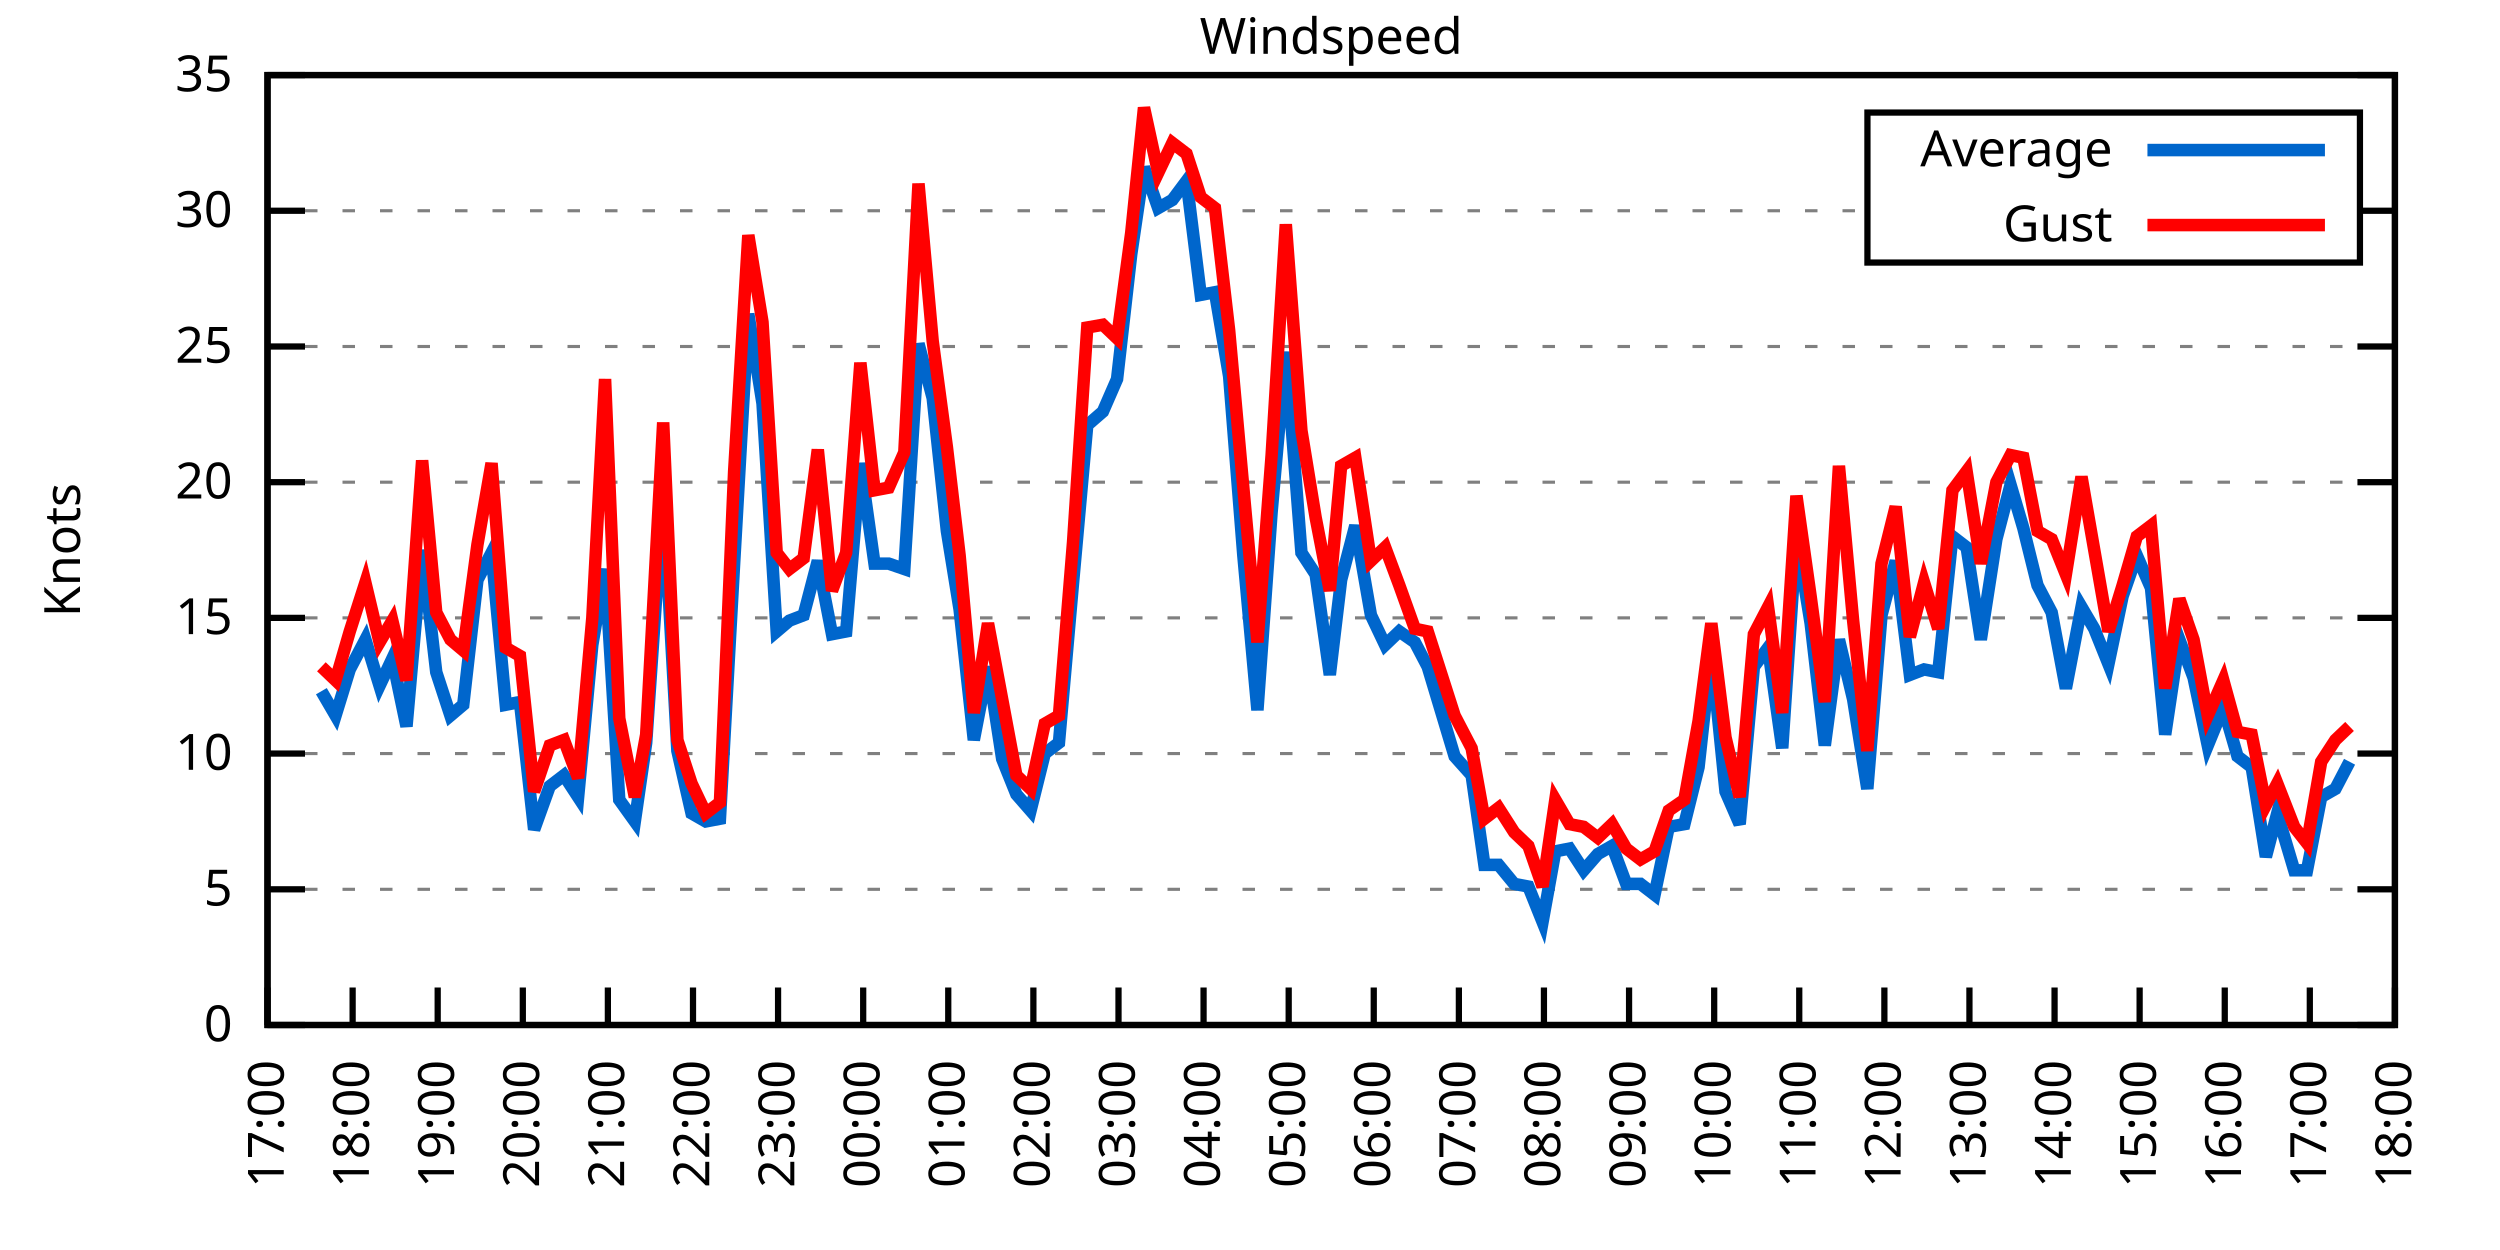
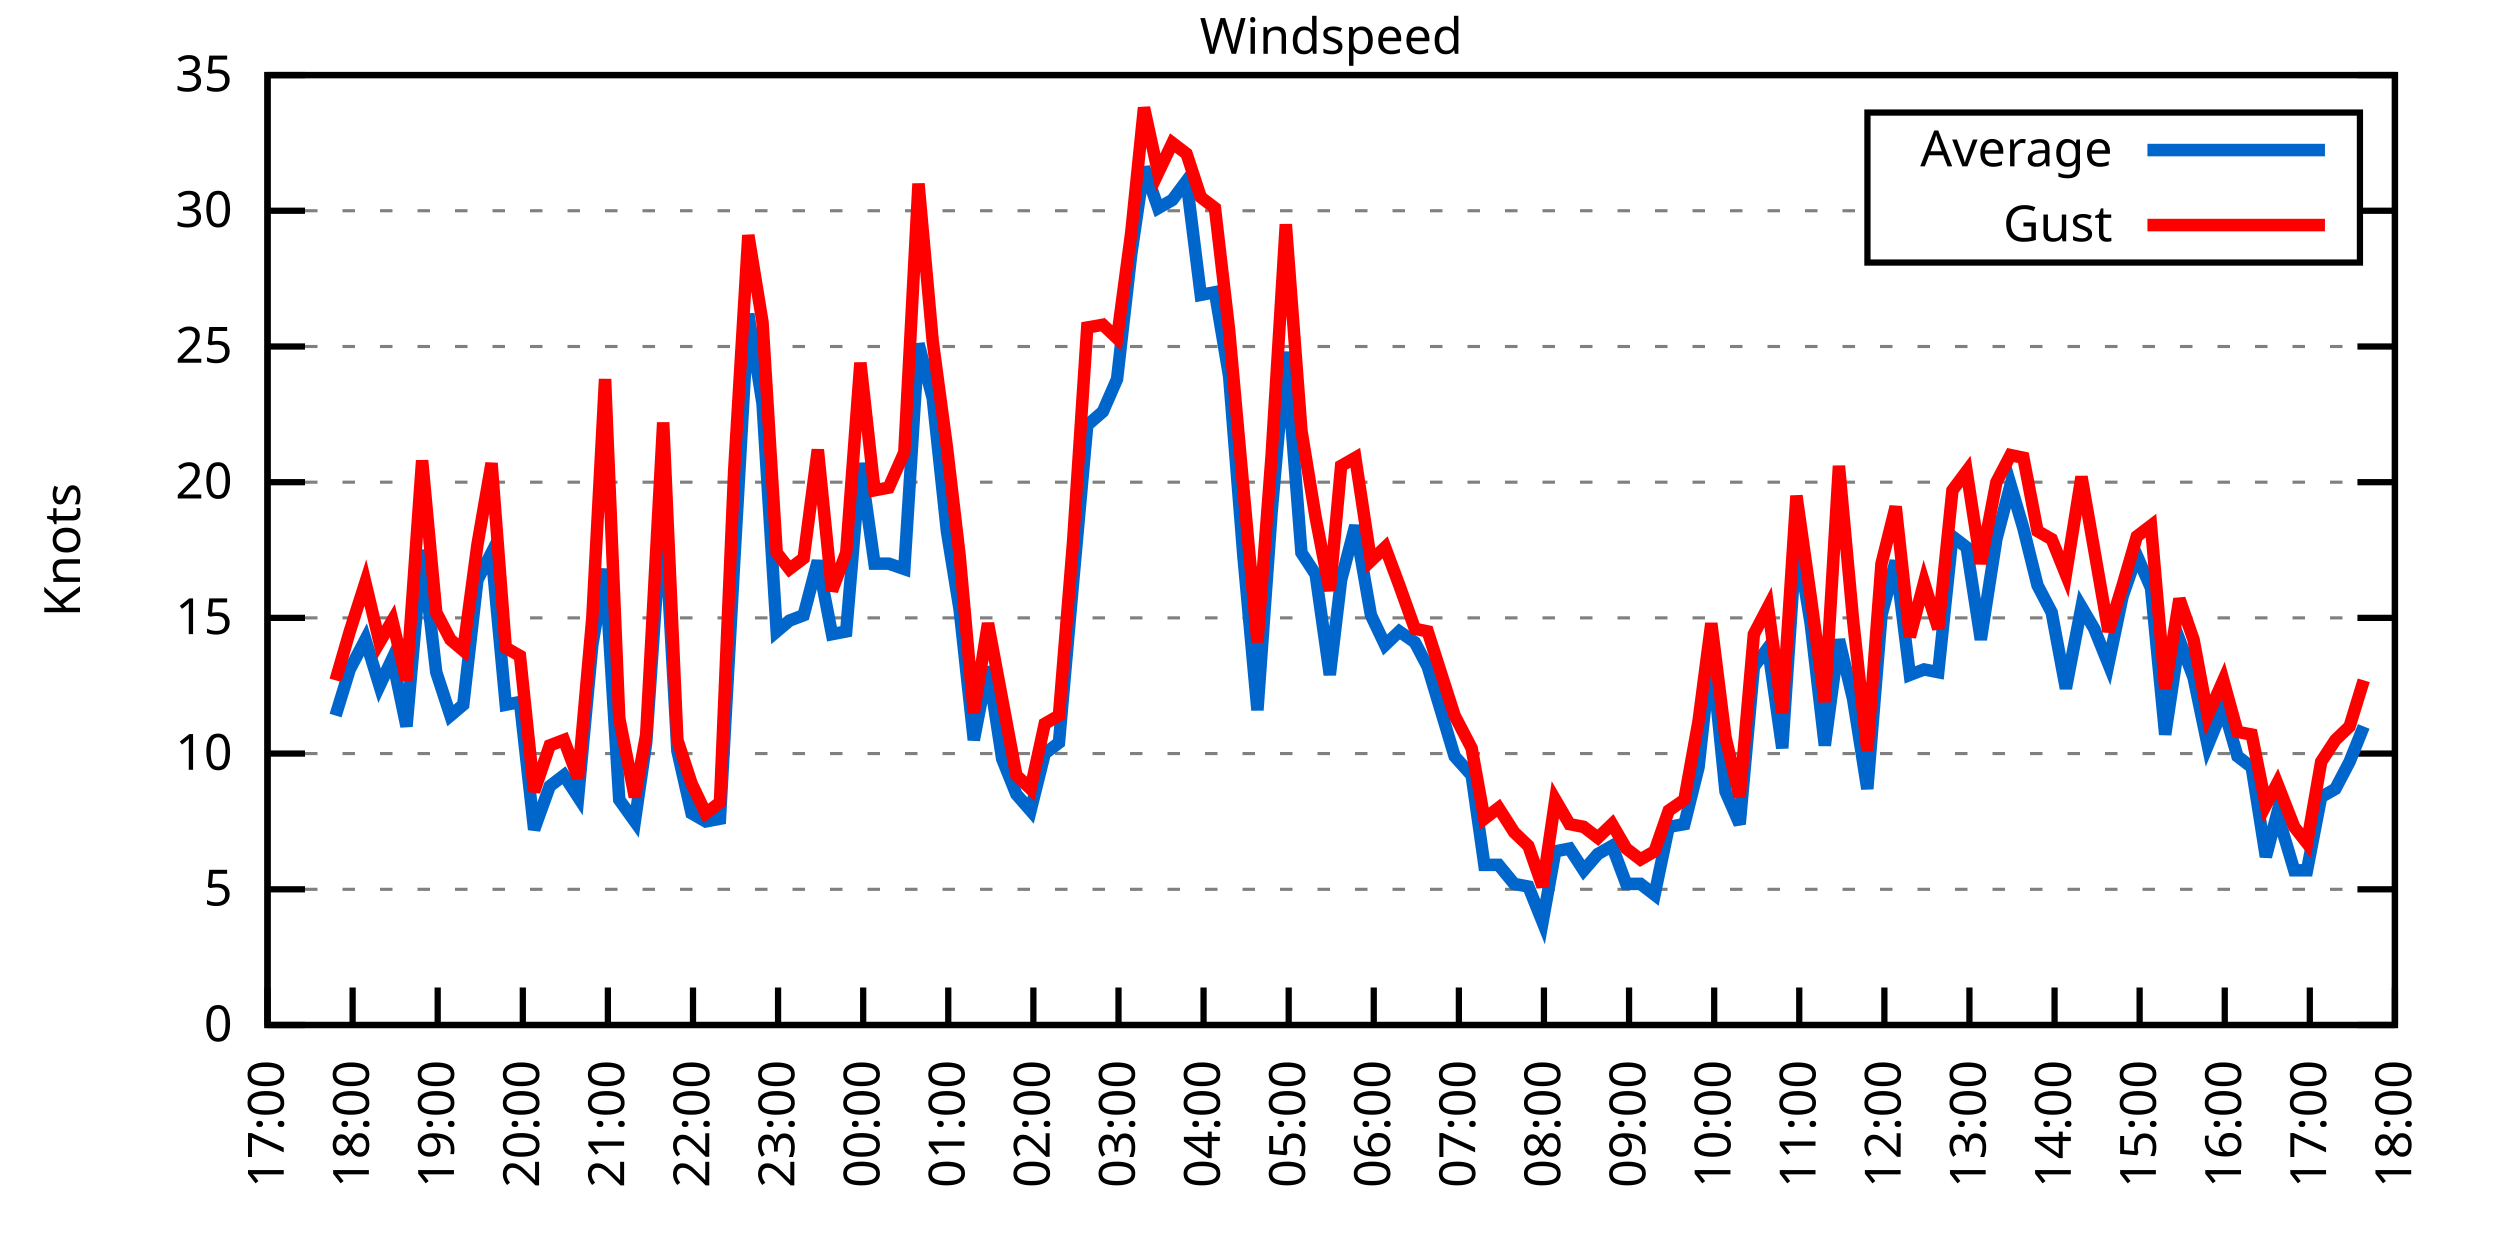
<svg xmlns="http://www.w3.org/2000/svg" xmlns:xlink="http://www.w3.org/1999/xlink" width="400" height="200" viewBox="0 0 400 200">
  <g id="gnuplot_canvas">
    <rect x="0" y="0" width="400" height="200" fill="none" />
    <defs>
      <circle id="gpDot" r="0.5" stroke-width="0.5" stroke="currentColor" />
      <path id="gpPt0" stroke-width="0.333" stroke="currentColor" d="M-1,0 h2 M0,-1 v2" />
      <path id="gpPt1" stroke-width="0.333" stroke="currentColor" d="M-1,-1 L1,1 M1,-1 L-1,1" />
      <path id="gpPt2" stroke-width="0.333" stroke="currentColor" d="M-1,0 L1,0 M0,-1 L0,1 M-1,-1 L1,1 M-1,1 L1,-1" />
      <rect id="gpPt3" stroke-width="0.333" stroke="currentColor" x="-1" y="-1" width="2" height="2" />
      <rect id="gpPt4" stroke-width="0.333" stroke="currentColor" fill="currentColor" x="-1" y="-1" width="2" height="2" />
      <circle id="gpPt5" stroke-width="0.333" stroke="currentColor" cx="0" cy="0" r="1" />
      <use xlink:href="#gpPt5" id="gpPt6" fill="currentColor" stroke="none" />
      <path id="gpPt7" stroke-width="0.333" stroke="currentColor" d="M0,-1.33 L-1.33,0.67 L1.33,0.67 z" />
      <use xlink:href="#gpPt7" id="gpPt8" fill="currentColor" stroke="none" />
      <use xlink:href="#gpPt7" id="gpPt9" stroke="currentColor" transform="rotate(180)" />
      <use xlink:href="#gpPt9" id="gpPt10" fill="currentColor" stroke="none" />
      <use xlink:href="#gpPt3" id="gpPt11" stroke="currentColor" transform="rotate(45)" />
      <use xlink:href="#gpPt11" id="gpPt12" fill="currentColor" stroke="none" />
      <path id="gpPt13" stroke-width="0.333" stroke="currentColor" d="M0,1.330 L1.265,0.411 L0.782,-1.067 L-0.782,-1.076 L-1.265,0.411 z" />
      <use xlink:href="#gpPt13" id="gpPt14" fill="currentColor" stroke="none" />
      <filter id="textbox" filterUnits="objectBoundingBox" x="0" y="0" height="1" width="1">
        <feFlood flood-color="white" flood-opacity="1" result="bgnd" />
        <feComposite in="SourceGraphic" in2="bgnd" operator="atop" />
      </filter>
      <filter id="greybox" filterUnits="objectBoundingBox" x="0" y="0" height="1" width="1">
        <feFlood flood-color="lightgrey" flood-opacity="1" result="grey" />
        <feComposite in="SourceGraphic" in2="grey" operator="atop" />
      </filter>
    </defs>
    <g fill="none" color="white" stroke="currentColor" stroke-width="1.00" stroke-linecap="butt" stroke-linejoin="miter">
</g>
    <g fill="none" color="black" stroke="currentColor" stroke-width="1.00" stroke-linecap="butt" stroke-linejoin="miter">
      <g stroke="none" shape-rendering="crispEdges">
        <polygon fill="rgb(255, 255, 255)" points="42.80,164.00 383.18,164.00 383.18,12.02 42.80,12.02 " />
      </g>
    </g>
    <g fill="none" color="black" stroke="currentColor" stroke-width="1.00" stroke-linecap="butt" stroke-linejoin="miter">
</g>
    <g fill="none" color="black" stroke="black" stroke-width="0.50" stroke-linecap="butt" stroke-linejoin="miter">
</g>
    <g fill="none" color="gray" stroke="currentColor" stroke-width="0.50" stroke-linecap="butt" stroke-linejoin="miter">
      <path stroke="gray" stroke-dasharray="2,4" class="gridline" d="M42.80,164.00 L383.19,164.00  " />
    </g>
    <g fill="none" color="gray" stroke="gray" stroke-width="1.00" stroke-linecap="butt" stroke-linejoin="miter">
</g>
    <g fill="none" color="black" stroke="currentColor" stroke-width="1.00" stroke-linecap="butt" stroke-linejoin="miter">
      <path stroke="black" d="M42.80,164.00 L48.80,164.00 M383.19,164.00 L377.19,164.00  " />
      <g transform="translate(37.20,166.60)" stroke="none" fill="black" font-family="Sans" font-size="8.00" text-anchor="end">
        <text>
          <tspan font-family="Sans"> 0</tspan>
        </text>
      </g>
    </g>
    <g fill="none" color="black" stroke="currentColor" stroke-width="1.00" stroke-linecap="butt" stroke-linejoin="miter">
</g>
    <g fill="none" color="black" stroke="black" stroke-width="0.50" stroke-linecap="butt" stroke-linejoin="miter">
</g>
    <g fill="none" color="gray" stroke="currentColor" stroke-width="0.50" stroke-linecap="butt" stroke-linejoin="miter">
      <path stroke="gray" stroke-dasharray="2,4" class="gridline" d="M42.80,142.29 L383.19,142.29  " />
    </g>
    <g fill="none" color="gray" stroke="gray" stroke-width="1.00" stroke-linecap="butt" stroke-linejoin="miter">
</g>
    <g fill="none" color="black" stroke="currentColor" stroke-width="1.00" stroke-linecap="butt" stroke-linejoin="miter">
      <path stroke="black" d="M42.80,142.29 L48.80,142.29 M383.19,142.29 L377.19,142.29  " />
      <g transform="translate(37.20,144.89)" stroke="none" fill="black" font-family="Sans" font-size="8.00" text-anchor="end">
        <text>
          <tspan font-family="Sans"> 5</tspan>
        </text>
      </g>
    </g>
    <g fill="none" color="black" stroke="currentColor" stroke-width="1.00" stroke-linecap="butt" stroke-linejoin="miter">
</g>
    <g fill="none" color="black" stroke="black" stroke-width="0.50" stroke-linecap="butt" stroke-linejoin="miter">
</g>
    <g fill="none" color="gray" stroke="currentColor" stroke-width="0.50" stroke-linecap="butt" stroke-linejoin="miter">
      <path stroke="gray" stroke-dasharray="2,4" class="gridline" d="M42.80,120.57 L383.19,120.57  " />
    </g>
    <g fill="none" color="gray" stroke="gray" stroke-width="1.00" stroke-linecap="butt" stroke-linejoin="miter">
</g>
    <g fill="none" color="black" stroke="currentColor" stroke-width="1.00" stroke-linecap="butt" stroke-linejoin="miter">
      <path stroke="black" d="M42.80,120.57 L48.80,120.57 M383.19,120.57 L377.19,120.57  " />
      <g transform="translate(37.20,123.17)" stroke="none" fill="black" font-family="Sans" font-size="8.00" text-anchor="end">
        <text>
          <tspan font-family="Sans"> 10</tspan>
        </text>
      </g>
    </g>
    <g fill="none" color="black" stroke="currentColor" stroke-width="1.00" stroke-linecap="butt" stroke-linejoin="miter">
</g>
    <g fill="none" color="black" stroke="black" stroke-width="0.50" stroke-linecap="butt" stroke-linejoin="miter">
</g>
    <g fill="none" color="gray" stroke="currentColor" stroke-width="0.50" stroke-linecap="butt" stroke-linejoin="miter">
      <path stroke="gray" stroke-dasharray="2,4" class="gridline" d="M42.80,98.86 L383.19,98.86  " />
    </g>
    <g fill="none" color="gray" stroke="gray" stroke-width="1.00" stroke-linecap="butt" stroke-linejoin="miter">
</g>
    <g fill="none" color="black" stroke="currentColor" stroke-width="1.00" stroke-linecap="butt" stroke-linejoin="miter">
      <path stroke="black" d="M42.80,98.86 L48.80,98.86 M383.19,98.86 L377.19,98.86  " />
      <g transform="translate(37.20,101.46)" stroke="none" fill="black" font-family="Sans" font-size="8.00" text-anchor="end">
        <text>
          <tspan font-family="Sans"> 15</tspan>
        </text>
      </g>
    </g>
    <g fill="none" color="black" stroke="currentColor" stroke-width="1.00" stroke-linecap="butt" stroke-linejoin="miter">
</g>
    <g fill="none" color="black" stroke="black" stroke-width="0.50" stroke-linecap="butt" stroke-linejoin="miter">
</g>
    <g fill="none" color="gray" stroke="currentColor" stroke-width="0.50" stroke-linecap="butt" stroke-linejoin="miter">
      <path stroke="gray" stroke-dasharray="2,4" class="gridline" d="M42.80,77.15 L383.19,77.15  " />
    </g>
    <g fill="none" color="gray" stroke="gray" stroke-width="1.00" stroke-linecap="butt" stroke-linejoin="miter">
</g>
    <g fill="none" color="black" stroke="currentColor" stroke-width="1.00" stroke-linecap="butt" stroke-linejoin="miter">
      <path stroke="black" d="M42.80,77.15 L48.80,77.15 M383.19,77.15 L377.19,77.15  " />
      <g transform="translate(37.20,79.75)" stroke="none" fill="black" font-family="Sans" font-size="8.00" text-anchor="end">
        <text>
          <tspan font-family="Sans"> 20</tspan>
        </text>
      </g>
    </g>
    <g fill="none" color="black" stroke="currentColor" stroke-width="1.00" stroke-linecap="butt" stroke-linejoin="miter">
</g>
    <g fill="none" color="black" stroke="black" stroke-width="0.50" stroke-linecap="butt" stroke-linejoin="miter">
</g>
    <g fill="none" color="gray" stroke="currentColor" stroke-width="0.50" stroke-linecap="butt" stroke-linejoin="miter">
      <path stroke="gray" stroke-dasharray="2,4" class="gridline" d="M42.80,55.44 L383.19,55.44  " />
    </g>
    <g fill="none" color="gray" stroke="gray" stroke-width="1.00" stroke-linecap="butt" stroke-linejoin="miter">
</g>
    <g fill="none" color="black" stroke="currentColor" stroke-width="1.00" stroke-linecap="butt" stroke-linejoin="miter">
      <path stroke="black" d="M42.80,55.44 L48.80,55.44 M383.19,55.44 L377.19,55.44  " />
      <g transform="translate(37.20,58.04)" stroke="none" fill="black" font-family="Sans" font-size="8.00" text-anchor="end">
        <text>
          <tspan font-family="Sans"> 25</tspan>
        </text>
      </g>
    </g>
    <g fill="none" color="black" stroke="currentColor" stroke-width="1.00" stroke-linecap="butt" stroke-linejoin="miter">
</g>
    <g fill="none" color="black" stroke="black" stroke-width="0.50" stroke-linecap="butt" stroke-linejoin="miter">
</g>
    <g fill="none" color="gray" stroke="currentColor" stroke-width="0.50" stroke-linecap="butt" stroke-linejoin="miter">
      <path stroke="gray" stroke-dasharray="2,4" class="gridline" d="M42.80,33.72 L298.79,33.72 M377.59,33.72 L383.19,33.72  " />
    </g>
    <g fill="none" color="gray" stroke="gray" stroke-width="1.00" stroke-linecap="butt" stroke-linejoin="miter">
</g>
    <g fill="none" color="black" stroke="currentColor" stroke-width="1.00" stroke-linecap="butt" stroke-linejoin="miter">
      <path stroke="black" d="M42.80,33.72 L48.80,33.72 M383.19,33.72 L377.19,33.72  " />
      <g transform="translate(37.20,36.32)" stroke="none" fill="black" font-family="Sans" font-size="8.00" text-anchor="end">
        <text>
          <tspan font-family="Sans"> 30</tspan>
        </text>
      </g>
    </g>
    <g fill="none" color="black" stroke="currentColor" stroke-width="1.00" stroke-linecap="butt" stroke-linejoin="miter">
</g>
    <g fill="none" color="black" stroke="black" stroke-width="0.50" stroke-linecap="butt" stroke-linejoin="miter">
</g>
    <g fill="none" color="gray" stroke="currentColor" stroke-width="0.50" stroke-linecap="butt" stroke-linejoin="miter">
      <path stroke="gray" stroke-dasharray="2,4" class="gridline" d="M42.80,12.01 L383.19,12.01  " />
    </g>
    <g fill="none" color="gray" stroke="gray" stroke-width="1.00" stroke-linecap="butt" stroke-linejoin="miter">
</g>
    <g fill="none" color="black" stroke="currentColor" stroke-width="1.00" stroke-linecap="butt" stroke-linejoin="miter">
      <path stroke="black" d="M42.80,12.01 L48.80,12.01 M383.19,12.01 L377.19,12.01  " />
      <g transform="translate(37.20,14.61)" stroke="none" fill="black" font-family="Sans" font-size="8.00" text-anchor="end">
        <text>
          <tspan font-family="Sans"> 35</tspan>
        </text>
      </g>
    </g>
    <g fill="none" color="black" stroke="currentColor" stroke-width="1.00" stroke-linecap="butt" stroke-linejoin="miter">
      <path stroke="black" d="M42.80,164.00 L42.80,158.00  " />
      <g transform="translate(45.40,169.60) rotate(270.00)" stroke="none" fill="black" font-family="Sans" font-size="8.00" text-anchor="end">
        <text>
          <tspan font-family="Sans">17:00</tspan>
        </text>
      </g>
    </g>
    <g fill="none" color="black" stroke="currentColor" stroke-width="1.00" stroke-linecap="butt" stroke-linejoin="miter">
      <path stroke="black" d="M56.42,164.00 L56.42,158.00  " />
      <g transform="translate(59.02,169.60) rotate(270.00)" stroke="none" fill="black" font-family="Sans" font-size="8.00" text-anchor="end">
        <text>
          <tspan font-family="Sans">18:00</tspan>
        </text>
      </g>
    </g>
    <g fill="none" color="black" stroke="currentColor" stroke-width="1.00" stroke-linecap="butt" stroke-linejoin="miter">
      <path stroke="black" d="M70.03,164.00 L70.03,158.00  " />
      <g transform="translate(72.63,169.60) rotate(270.00)" stroke="none" fill="black" font-family="Sans" font-size="8.00" text-anchor="end">
        <text>
          <tspan font-family="Sans">19:00</tspan>
        </text>
      </g>
    </g>
    <g fill="none" color="black" stroke="currentColor" stroke-width="1.00" stroke-linecap="butt" stroke-linejoin="miter">
      <path stroke="black" d="M83.65,164.00 L83.65,158.00  " />
      <g transform="translate(86.25,169.60) rotate(270.00)" stroke="none" fill="black" font-family="Sans" font-size="8.00" text-anchor="end">
        <text>
          <tspan font-family="Sans">20:00</tspan>
        </text>
      </g>
    </g>
    <g fill="none" color="black" stroke="currentColor" stroke-width="1.00" stroke-linecap="butt" stroke-linejoin="miter">
      <path stroke="black" d="M97.26,164.00 L97.26,158.00  " />
      <g transform="translate(99.86,169.60) rotate(270.00)" stroke="none" fill="black" font-family="Sans" font-size="8.00" text-anchor="end">
        <text>
          <tspan font-family="Sans">21:00</tspan>
        </text>
      </g>
    </g>
    <g fill="none" color="black" stroke="currentColor" stroke-width="1.00" stroke-linecap="butt" stroke-linejoin="miter">
      <path stroke="black" d="M110.88,164.00 L110.88,158.00  " />
      <g transform="translate(113.48,169.60) rotate(270.00)" stroke="none" fill="black" font-family="Sans" font-size="8.00" text-anchor="end">
        <text>
          <tspan font-family="Sans">22:00</tspan>
        </text>
      </g>
    </g>
    <g fill="none" color="black" stroke="currentColor" stroke-width="1.00" stroke-linecap="butt" stroke-linejoin="miter">
      <path stroke="black" d="M124.49,164.00 L124.49,158.00  " />
      <g transform="translate(127.09,169.60) rotate(270.00)" stroke="none" fill="black" font-family="Sans" font-size="8.00" text-anchor="end">
        <text>
          <tspan font-family="Sans">23:00</tspan>
        </text>
      </g>
    </g>
    <g fill="none" color="black" stroke="currentColor" stroke-width="1.00" stroke-linecap="butt" stroke-linejoin="miter">
      <path stroke="black" d="M138.11,164.00 L138.11,158.00  " />
      <g transform="translate(140.71,169.60) rotate(270.00)" stroke="none" fill="black" font-family="Sans" font-size="8.00" text-anchor="end">
        <text>
          <tspan font-family="Sans">00:00</tspan>
        </text>
      </g>
    </g>
    <g fill="none" color="black" stroke="currentColor" stroke-width="1.00" stroke-linecap="butt" stroke-linejoin="miter">
      <path stroke="black" d="M151.72,164.00 L151.72,158.00  " />
      <g transform="translate(154.32,169.60) rotate(270.00)" stroke="none" fill="black" font-family="Sans" font-size="8.00" text-anchor="end">
        <text>
          <tspan font-family="Sans">01:00</tspan>
        </text>
      </g>
    </g>
    <g fill="none" color="black" stroke="currentColor" stroke-width="1.00" stroke-linecap="butt" stroke-linejoin="miter">
      <path stroke="black" d="M165.34,164.00 L165.34,158.00  " />
      <g transform="translate(167.94,169.60) rotate(270.00)" stroke="none" fill="black" font-family="Sans" font-size="8.00" text-anchor="end">
        <text>
          <tspan font-family="Sans">02:00</tspan>
        </text>
      </g>
    </g>
    <g fill="none" color="black" stroke="currentColor" stroke-width="1.00" stroke-linecap="butt" stroke-linejoin="miter">
      <path stroke="black" d="M178.96,164.00 L178.96,158.00  " />
      <g transform="translate(181.56,169.60) rotate(270.00)" stroke="none" fill="black" font-family="Sans" font-size="8.00" text-anchor="end">
        <text>
          <tspan font-family="Sans">03:00</tspan>
        </text>
      </g>
    </g>
    <g fill="none" color="black" stroke="currentColor" stroke-width="1.00" stroke-linecap="butt" stroke-linejoin="miter">
      <path stroke="black" d="M192.57,164.00 L192.57,158.00  " />
      <g transform="translate(195.17,169.60) rotate(270.00)" stroke="none" fill="black" font-family="Sans" font-size="8.00" text-anchor="end">
        <text>
          <tspan font-family="Sans">04:00</tspan>
        </text>
      </g>
    </g>
    <g fill="none" color="black" stroke="currentColor" stroke-width="1.00" stroke-linecap="butt" stroke-linejoin="miter">
      <path stroke="black" d="M206.19,164.00 L206.19,158.00  " />
      <g transform="translate(208.79,169.60) rotate(270.00)" stroke="none" fill="black" font-family="Sans" font-size="8.00" text-anchor="end">
        <text>
          <tspan font-family="Sans">05:00</tspan>
        </text>
      </g>
    </g>
    <g fill="none" color="black" stroke="currentColor" stroke-width="1.00" stroke-linecap="butt" stroke-linejoin="miter">
      <path stroke="black" d="M219.80,164.00 L219.80,158.00  " />
      <g transform="translate(222.40,169.60) rotate(270.00)" stroke="none" fill="black" font-family="Sans" font-size="8.00" text-anchor="end">
        <text>
          <tspan font-family="Sans">06:00</tspan>
        </text>
      </g>
    </g>
    <g fill="none" color="black" stroke="currentColor" stroke-width="1.00" stroke-linecap="butt" stroke-linejoin="miter">
      <path stroke="black" d="M233.42,164.00 L233.42,158.00  " />
      <g transform="translate(236.02,169.60) rotate(270.00)" stroke="none" fill="black" font-family="Sans" font-size="8.00" text-anchor="end">
        <text>
          <tspan font-family="Sans">07:00</tspan>
        </text>
      </g>
    </g>
    <g fill="none" color="black" stroke="currentColor" stroke-width="1.00" stroke-linecap="butt" stroke-linejoin="miter">
      <path stroke="black" d="M247.03,164.00 L247.03,158.00  " />
      <g transform="translate(249.63,169.60) rotate(270.00)" stroke="none" fill="black" font-family="Sans" font-size="8.00" text-anchor="end">
        <text>
          <tspan font-family="Sans">08:00</tspan>
        </text>
      </g>
    </g>
    <g fill="none" color="black" stroke="currentColor" stroke-width="1.00" stroke-linecap="butt" stroke-linejoin="miter">
      <path stroke="black" d="M260.65,164.00 L260.65,158.00  " />
      <g transform="translate(263.25,169.60) rotate(270.00)" stroke="none" fill="black" font-family="Sans" font-size="8.00" text-anchor="end">
        <text>
          <tspan font-family="Sans">09:00</tspan>
        </text>
      </g>
    </g>
    <g fill="none" color="black" stroke="currentColor" stroke-width="1.00" stroke-linecap="butt" stroke-linejoin="miter">
      <path stroke="black" d="M274.27,164.00 L274.27,158.00  " />
      <g transform="translate(276.87,169.60) rotate(270.00)" stroke="none" fill="black" font-family="Sans" font-size="8.00" text-anchor="end">
        <text>
          <tspan font-family="Sans">10:00</tspan>
        </text>
      </g>
    </g>
    <g fill="none" color="black" stroke="currentColor" stroke-width="1.00" stroke-linecap="butt" stroke-linejoin="miter">
      <path stroke="black" d="M287.88,164.00 L287.88,158.00  " />
      <g transform="translate(290.48,169.60) rotate(270.00)" stroke="none" fill="black" font-family="Sans" font-size="8.00" text-anchor="end">
        <text>
          <tspan font-family="Sans">11:00</tspan>
        </text>
      </g>
    </g>
    <g fill="none" color="black" stroke="currentColor" stroke-width="1.00" stroke-linecap="butt" stroke-linejoin="miter">
      <path stroke="black" d="M301.50,164.00 L301.50,158.00  " />
      <g transform="translate(304.10,169.60) rotate(270.00)" stroke="none" fill="black" font-family="Sans" font-size="8.00" text-anchor="end">
        <text>
          <tspan font-family="Sans">12:00</tspan>
        </text>
      </g>
    </g>
    <g fill="none" color="black" stroke="currentColor" stroke-width="1.00" stroke-linecap="butt" stroke-linejoin="miter">
      <path stroke="black" d="M315.11,164.00 L315.11,158.00  " />
      <g transform="translate(317.71,169.60) rotate(270.00)" stroke="none" fill="black" font-family="Sans" font-size="8.00" text-anchor="end">
        <text>
          <tspan font-family="Sans">13:00</tspan>
        </text>
      </g>
    </g>
    <g fill="none" color="black" stroke="currentColor" stroke-width="1.00" stroke-linecap="butt" stroke-linejoin="miter">
      <path stroke="black" d="M328.73,164.00 L328.73,158.00  " />
      <g transform="translate(331.33,169.60) rotate(270.00)" stroke="none" fill="black" font-family="Sans" font-size="8.00" text-anchor="end">
        <text>
          <tspan font-family="Sans">14:00</tspan>
        </text>
      </g>
    </g>
    <g fill="none" color="black" stroke="currentColor" stroke-width="1.00" stroke-linecap="butt" stroke-linejoin="miter">
      <path stroke="black" d="M342.34,164.00 L342.34,158.00  " />
      <g transform="translate(344.94,169.60) rotate(270.00)" stroke="none" fill="black" font-family="Sans" font-size="8.00" text-anchor="end">
        <text>
          <tspan font-family="Sans">15:00</tspan>
        </text>
      </g>
    </g>
    <g fill="none" color="black" stroke="currentColor" stroke-width="1.00" stroke-linecap="butt" stroke-linejoin="miter">
      <path stroke="black" d="M355.96,164.00 L355.96,158.00  " />
      <g transform="translate(358.56,169.60) rotate(270.00)" stroke="none" fill="black" font-family="Sans" font-size="8.00" text-anchor="end">
        <text>
          <tspan font-family="Sans">16:00</tspan>
        </text>
      </g>
    </g>
    <g fill="none" color="black" stroke="currentColor" stroke-width="1.00" stroke-linecap="butt" stroke-linejoin="miter">
      <path stroke="black" d="M369.57,164.00 L369.57,158.00  " />
      <g transform="translate(372.17,169.60) rotate(270.00)" stroke="none" fill="black" font-family="Sans" font-size="8.00" text-anchor="end">
        <text>
          <tspan font-family="Sans">17:00</tspan>
        </text>
      </g>
    </g>
    <g fill="none" color="black" stroke="currentColor" stroke-width="1.00" stroke-linecap="butt" stroke-linejoin="miter">
      <path stroke="black" d="M383.19,164.00 L383.19,158.00  " />
      <g transform="translate(385.79,169.60) rotate(270.00)" stroke="none" fill="black" font-family="Sans" font-size="8.00" text-anchor="end">
        <text>
          <tspan font-family="Sans">18:00</tspan>
        </text>
      </g>
    </g>
    <g fill="none" color="black" stroke="currentColor" stroke-width="1.00" stroke-linecap="butt" stroke-linejoin="miter">
</g>
    <g fill="none" color="black" stroke="currentColor" stroke-width="1.00" stroke-linecap="butt" stroke-linejoin="miter">
      <path stroke="black" d="M42.80,12.01 L42.80,164.00 L383.19,164.00 L383.19,12.01 L42.80,12.01 Z  " />
    </g>
    <g fill="none" color="black" stroke="currentColor" stroke-width="1.00" stroke-linecap="butt" stroke-linejoin="miter">
</g>
    <g fill="none" color="black" stroke="currentColor" stroke-width="1.00" stroke-linecap="butt" stroke-linejoin="miter">
      <path stroke="black" d="M298.79,42.01 L298.79,18.01 L377.59,18.01 L377.59,42.01 L298.79,42.01 Z  " />
    </g>
    <g id="Windspeed_plot_1">
      <g fill="none" color="white" stroke="black" stroke-width="2.00" stroke-linecap="butt" stroke-linejoin="miter">
</g>
      <g fill="none" color="black" stroke="currentColor" stroke-width="2.00" stroke-linecap="butt" stroke-linejoin="miter">
        <g transform="translate(337.99,26.61)" stroke="none" fill="black" font-family="Sans" font-size="8.00" text-anchor="end">
          <text>
            <tspan font-family="Sans">Average</tspan>
          </text>
        </g>
      </g>
      <g fill="none" color="black" stroke="currentColor" stroke-width="2.00" stroke-linecap="butt" stroke-linejoin="miter">
-         <path stroke="rgb(  0, 102, 204)" d="M343.59,24.01 L371.99,24.01 M51.42,110.59 L53.69,114.49 L55.96,107.11 L58.46,102.34 L60.73,109.72 L62.77,105.38   L65.04,116.23 L67.54,88.00 L69.80,107.55 L72.07,114.49 L74.12,112.76 L76.39,92.78 L78.65,88.44 L80.92,112.76   L83.19,112.32 L85.46,132.73 L87.96,125.79 L90.23,124.05 L92.50,127.52 L94.77,103.20 L96.81,91.04 L99.08,127.96   L101.57,131.43 L103.39,118.84 L106.11,79.32 L108.38,120.14 L110.65,130.13 L112.92,131.43 L115.19,131.00 L117.46,90.18   L119.73,50.22 L122.00,64.56 L124.27,101.03 L126.31,99.30 L128.58,98.43 L130.85,89.74 L133.12,101.47 L135.39,101.03   L137.66,74.11 L139.92,90.18 L142.19,90.18 L144.69,91.04 L146.96,55.00 L149.23,63.69 L151.50,84.97 L153.54,97.56   L155.81,118.40 L158.08,106.68 L160.35,121.44 L162.62,127.09 L164.89,129.69 L167.16,120.57 L169.43,118.84 L171.69,93.22   L173.96,68.03 L176.46,65.86 L178.73,60.65 L181.00,40.67 L183.04,26.77 L185.31,33.29 L187.58,31.99 L189.85,28.95   L192.12,47.18 L194.39,46.75 L196.66,60.21 L198.93,88.87 L201.19,113.63 L203.46,81.93 L205.73,56.30 L208.23,88.44   L210.50,91.91 L212.77,107.98 L214.58,92.78 L216.85,84.10 L219.35,98.43 L221.62,103.20 L223.89,101.03 L226.38,102.77   L228.43,106.68 L232.74,121.01 L235.46,124.05 L237.50,138.38 L239.77,138.38 L242.27,141.42 L244.54,141.85 L246.81,147.50   L248.85,136.21 L251.12,135.77 L253.39,139.25 L255.66,136.64 L257.93,135.34 L260.20,141.42 L262.47,141.42 L264.73,143.16   L267.00,132.30 L269.50,131.86 L271.77,122.75 L273.81,104.07 L276.08,126.65 L278.35,131.86 L280.62,106.68 L282.89,103.64   L285.16,119.71 L287.43,85.83 L289.70,99.73 L291.97,119.27 L294.23,102.34 L296.50,111.89 L298.77,126.22 L301.04,98.43   L303.31,89.74 L305.58,107.98 L307.85,107.11 L310.12,107.55 L312.39,85.83 L314.66,87.57 L316.93,102.34 L319.42,86.27   L321.69,77.58 L323.74,84.53 L326.00,93.65 L328.27,97.99 L330.54,110.15 L333.04,97.12 L335.08,100.60 L337.35,106.24   L339.62,95.39 L341.89,88.87 L344.16,94.08 L346.43,117.53 L348.70,102.34 L350.97,108.42 L353.24,119.27 L355.73,113.19   L358.00,121.01 L360.27,122.75 L362.54,137.08 L364.36,130.13 L367.08,139.25 L369.12,139.25 L371.39,127.52 L373.66,126.22   L375.93,121.88  " />
+         <path stroke="rgb(  0, 102, 204)" d="M343.59,24.01 L371.99,24.01 M53.69,114.49 L55.96,107.11 L58.46,102.34 L60.73,109.72 L62.77,105.38 L65.04,116.23   L67.54,88.00 L69.80,107.55 L72.07,114.49 L74.12,112.76 L76.39,92.78 L78.65,88.44 L80.92,112.76 L83.19,112.32   L85.46,132.73 L87.96,125.79 L90.23,124.05 L92.50,127.52 L94.77,103.20 L96.81,91.04 L99.08,127.96 L101.57,131.43   L103.39,118.84 L106.11,79.32 L108.38,120.14 L110.65,130.13 L112.92,131.43 L115.19,131.00 L117.46,90.18 L119.73,50.22   L122.00,64.56 L124.27,101.03 L126.31,99.30 L128.58,98.43 L130.85,89.74 L133.12,101.47 L135.39,101.03 L137.66,74.11   L139.92,90.18 L142.19,90.18 L144.69,91.04 L146.96,55.00 L149.23,63.69 L151.50,84.97 L153.54,97.56 L155.81,118.40   L158.08,106.68 L160.35,121.44 L162.62,127.09 L164.89,129.69 L167.16,120.57 L169.43,118.84 L171.69,93.22 L173.96,68.03   L176.46,65.86 L178.73,60.65 L181.00,40.67 L183.04,26.77 L185.31,33.29 L187.58,31.99 L189.85,28.95 L192.12,47.18   L194.39,46.75 L196.66,60.21 L198.93,88.87 L201.19,113.63 L203.46,81.93 L205.73,56.30 L208.23,88.44 L210.50,91.91   L212.77,107.98 L214.58,92.78 L216.85,84.10 L219.35,98.43 L221.62,103.20 L223.89,101.03 L226.38,102.77 L228.43,106.68   L232.74,121.01 L235.46,124.05 L237.50,138.38 L239.77,138.38 L242.27,141.42 L244.54,141.85 L246.81,147.50 L248.85,136.21   L251.12,135.77 L253.39,139.25 L255.66,136.64 L257.93,135.34 L260.20,141.42 L262.47,141.42 L264.73,143.16 L267.00,132.30   L269.50,131.86 L271.77,122.75 L273.81,104.07 L276.08,126.65 L278.35,131.86 L280.62,106.68 L282.89,103.64 L285.16,119.71   L287.43,85.83 L289.70,99.73 L291.97,119.27 L294.23,102.34 L296.50,111.89 L298.77,126.22 L301.04,98.43 L303.31,89.74   L305.58,107.98 L307.85,107.11 L310.12,107.55 L312.39,85.83 L314.66,87.57 L316.93,102.34 L319.42,86.27 L321.69,77.58   L323.74,84.53 L326.00,93.65 L328.27,97.99 L330.54,110.15 L333.04,97.12 L335.08,100.60 L337.35,106.24 L339.62,95.39   L341.89,88.87 L344.16,94.08 L346.43,117.53 L348.70,102.34 L350.97,108.42 L353.24,119.27 L355.73,113.19 L358.00,121.01   L360.27,122.75 L362.54,137.08 L364.36,130.13 L367.08,139.25 L369.12,139.25 L371.39,127.52 L373.66,126.22 L375.93,121.88   L378.20,116.23  " />
      </g>
    </g>
    <g id="Windspeed_plot_2">
      <g fill="none" color="black" stroke="currentColor" stroke-width="2.00" stroke-linecap="butt" stroke-linejoin="miter">
        <g transform="translate(337.99,38.61)" stroke="none" fill="black" font-family="Sans" font-size="8.00" text-anchor="end">
          <text>
            <tspan font-family="Sans">Gust</tspan>
          </text>
        </g>
      </g>
      <g fill="none" color="black" stroke="currentColor" stroke-width="2.00" stroke-linecap="butt" stroke-linejoin="miter">
-         <path stroke="rgb(255,   0,   0)" d="M343.59,36.01 L371.99,36.01 M51.42,106.68 L53.69,108.85 L55.96,101.03 L58.46,93.22 L60.73,102.77 L62.77,99.30   L65.04,108.85 L67.54,73.67 L69.80,97.99 L72.07,102.34 L74.12,104.07 L76.39,87.14 L78.65,74.11 L80.92,103.64   L83.19,104.94 L85.46,126.65 L87.96,119.27 L90.23,118.40 L92.50,124.48 L94.77,98.86 L96.81,60.65 L99.08,114.93   L101.57,127.52 L103.39,117.53 L106.11,67.59 L108.38,118.40 L110.65,125.35 L112.92,130.13 L115.19,128.39 L117.46,75.41   L119.73,37.63 L122.00,51.53 L124.27,88.44 L126.31,91.04 L128.58,89.31 L130.85,71.94 L133.12,94.52 L135.39,88.44   L137.66,58.04 L139.92,78.45 L142.19,78.02 L144.69,72.37 L146.96,29.38 L149.23,54.57 L151.50,71.50 L153.54,88.87   L155.81,114.06 L158.08,99.73 L160.35,111.89 L162.62,124.05 L164.89,126.22 L167.16,115.80 L169.43,114.49 L171.69,86.70   L173.96,52.40 L176.46,51.96 L178.73,54.13 L181.00,37.20 L183.04,17.22 L185.31,27.64 L187.58,22.87 L189.85,24.60   L192.12,31.55 L194.39,33.29 L196.66,52.83 L198.93,78.02 L201.19,102.77 L203.46,72.81 L205.73,35.89 L208.23,68.90   L210.50,82.79 L212.77,94.52 L214.58,74.54 L216.85,73.24 L219.35,89.74 L221.62,87.57 L223.89,93.65 L226.38,100.60   L228.43,101.03 L232.74,114.49 L235.46,119.71 L237.50,131.00 L239.77,129.26 L242.27,133.17 L244.54,135.34 L246.81,141.85   L248.85,127.96 L251.12,131.86 L253.39,132.30 L255.66,134.04 L257.93,131.86 L260.20,135.77 L262.47,137.51 L264.73,136.21   L267.00,129.69 L269.50,127.96 L271.77,115.36 L273.81,99.73 L276.08,117.97 L278.35,127.52 L280.62,101.47 L282.89,97.12   L285.16,114.06 L287.43,79.32 L289.70,95.39 L291.97,112.32 L294.23,74.54 L296.50,99.30 L298.77,120.14 L301.04,90.18   L303.31,81.06 L305.58,101.90 L307.85,93.22 L310.12,100.60 L312.39,78.45 L314.66,75.41 L316.93,90.18 L319.42,77.15   L321.69,72.81 L323.74,73.24 L326.00,84.97 L328.27,86.27 L330.54,91.91 L333.04,76.28 L335.08,88.00 L337.35,101.03   L339.62,93.65 L341.89,85.83 L344.16,84.10 L346.43,110.15 L348.70,95.82 L350.97,102.34 L353.24,114.49 L355.73,108.85   L358.00,117.10 L360.27,117.53 L362.54,128.83 L364.36,125.35 L367.08,132.30 L369.12,134.90 L371.39,121.88 L373.66,118.40   L375.93,116.23  " />
+         <path stroke="rgb(255,   0,   0)" d="M343.59,36.01 L371.99,36.01 M53.69,108.85 L55.96,101.03 L58.46,93.22 L60.73,102.77 L62.77,99.30 L65.04,108.85   L67.54,73.67 L69.80,97.99 L72.07,102.34 L74.12,104.07 L76.39,87.14 L78.65,74.11 L80.92,103.64 L83.19,104.94   L85.46,126.65 L87.96,119.27 L90.23,118.40 L92.50,124.48 L94.77,98.86 L96.81,60.65 L99.08,114.93 L101.57,127.52   L103.39,117.53 L106.11,67.59 L108.38,118.40 L110.65,125.35 L112.92,130.13 L115.19,128.39 L117.46,75.41 L119.73,37.63   L122.00,51.53 L124.27,88.44 L126.31,91.04 L128.58,89.31 L130.85,71.94 L133.12,94.52 L135.39,88.44 L137.66,58.04   L139.92,78.45 L142.19,78.02 L144.69,72.37 L146.96,29.38 L149.23,54.57 L151.50,71.50 L153.54,88.87 L155.81,114.06   L158.08,99.73 L160.35,111.89 L162.62,124.05 L164.89,126.22 L167.16,115.80 L169.43,114.49 L171.69,86.70 L173.96,52.40   L176.46,51.96 L178.73,54.13 L181.00,37.20 L183.04,17.22 L185.31,27.64 L187.58,22.87 L189.85,24.60 L192.12,31.55   L194.39,33.29 L196.66,52.83 L198.93,78.02 L201.19,102.77 L203.46,72.81 L205.73,35.89 L208.23,68.90 L210.50,82.79   L212.77,94.52 L214.58,74.54 L216.85,73.24 L219.35,89.74 L221.62,87.57 L223.89,93.65 L226.38,100.60 L228.43,101.03   L232.74,114.49 L235.46,119.71 L237.50,131.00 L239.77,129.26 L242.27,133.17 L244.54,135.34 L246.81,141.85 L248.85,127.96   L251.12,131.86 L253.39,132.30 L255.66,134.04 L257.93,131.86 L260.20,135.77 L262.47,137.51 L264.73,136.21 L267.00,129.69   L269.50,127.96 L271.77,115.36 L273.81,99.73 L276.08,117.97 L278.35,127.52 L280.62,101.47 L282.89,97.12 L285.16,114.06   L287.43,79.32 L289.70,95.39 L291.97,112.32 L294.23,74.54 L296.50,99.30 L298.77,120.14 L301.04,90.18 L303.31,81.06   L305.58,101.90 L307.85,93.22 L310.12,100.60 L312.39,78.45 L314.66,75.41 L316.93,90.18 L319.42,77.15 L321.69,72.81   L323.74,73.24 L326.00,84.97 L328.27,86.27 L330.54,91.91 L333.04,76.28 L335.08,88.00 L337.35,101.03 L339.62,93.65   L341.89,85.83 L344.16,84.10 L346.43,110.15 L348.70,95.82 L350.97,102.34 L353.24,114.49 L355.73,108.85 L358.00,117.10   L360.27,117.53 L362.54,128.83 L364.36,125.35 L367.08,132.30 L369.12,134.90 L371.39,121.88 L373.66,118.40 L375.93,116.23   L378.20,108.85  " />
      </g>
    </g>
    <g fill="none" color="black" stroke="currentColor" stroke-width="2.00" stroke-linecap="butt" stroke-linejoin="miter">
</g>
    <g fill="none" color="black" stroke="black" stroke-width="1.00" stroke-linecap="butt" stroke-linejoin="miter">
</g>
    <g fill="none" color="black" stroke="currentColor" stroke-width="1.00" stroke-linecap="butt" stroke-linejoin="miter">
      <path stroke="black" d="M42.80,12.01 L42.80,164.00 L383.19,164.00 L383.19,12.01 L42.80,12.01 Z  " />
      <g transform="translate(12.80,88.01) rotate(270.00)" stroke="none" fill="black" font-family="Sans" font-size="8.00" text-anchor="middle">
        <text>
          <tspan font-family="Sans">Knots</tspan>
        </text>
      </g>
    </g>
    <g fill="none" color="black" stroke="currentColor" stroke-width="1.00" stroke-linecap="butt" stroke-linejoin="miter">
</g>
    <g fill="none" color="black" stroke="currentColor" stroke-width="1.00" stroke-linecap="butt" stroke-linejoin="miter">
      <g transform="translate(212.99,8.61)" stroke="none" fill="black" font-family="Sans" font-size="8.00" text-anchor="middle">
        <text>
          <tspan font-family="Sans">Windspeed</tspan>
        </text>
      </g>
    </g>
    <g fill="none" color="black" stroke="currentColor" stroke-width="1.00" stroke-linecap="butt" stroke-linejoin="miter">
</g>
  </g>
</svg>
